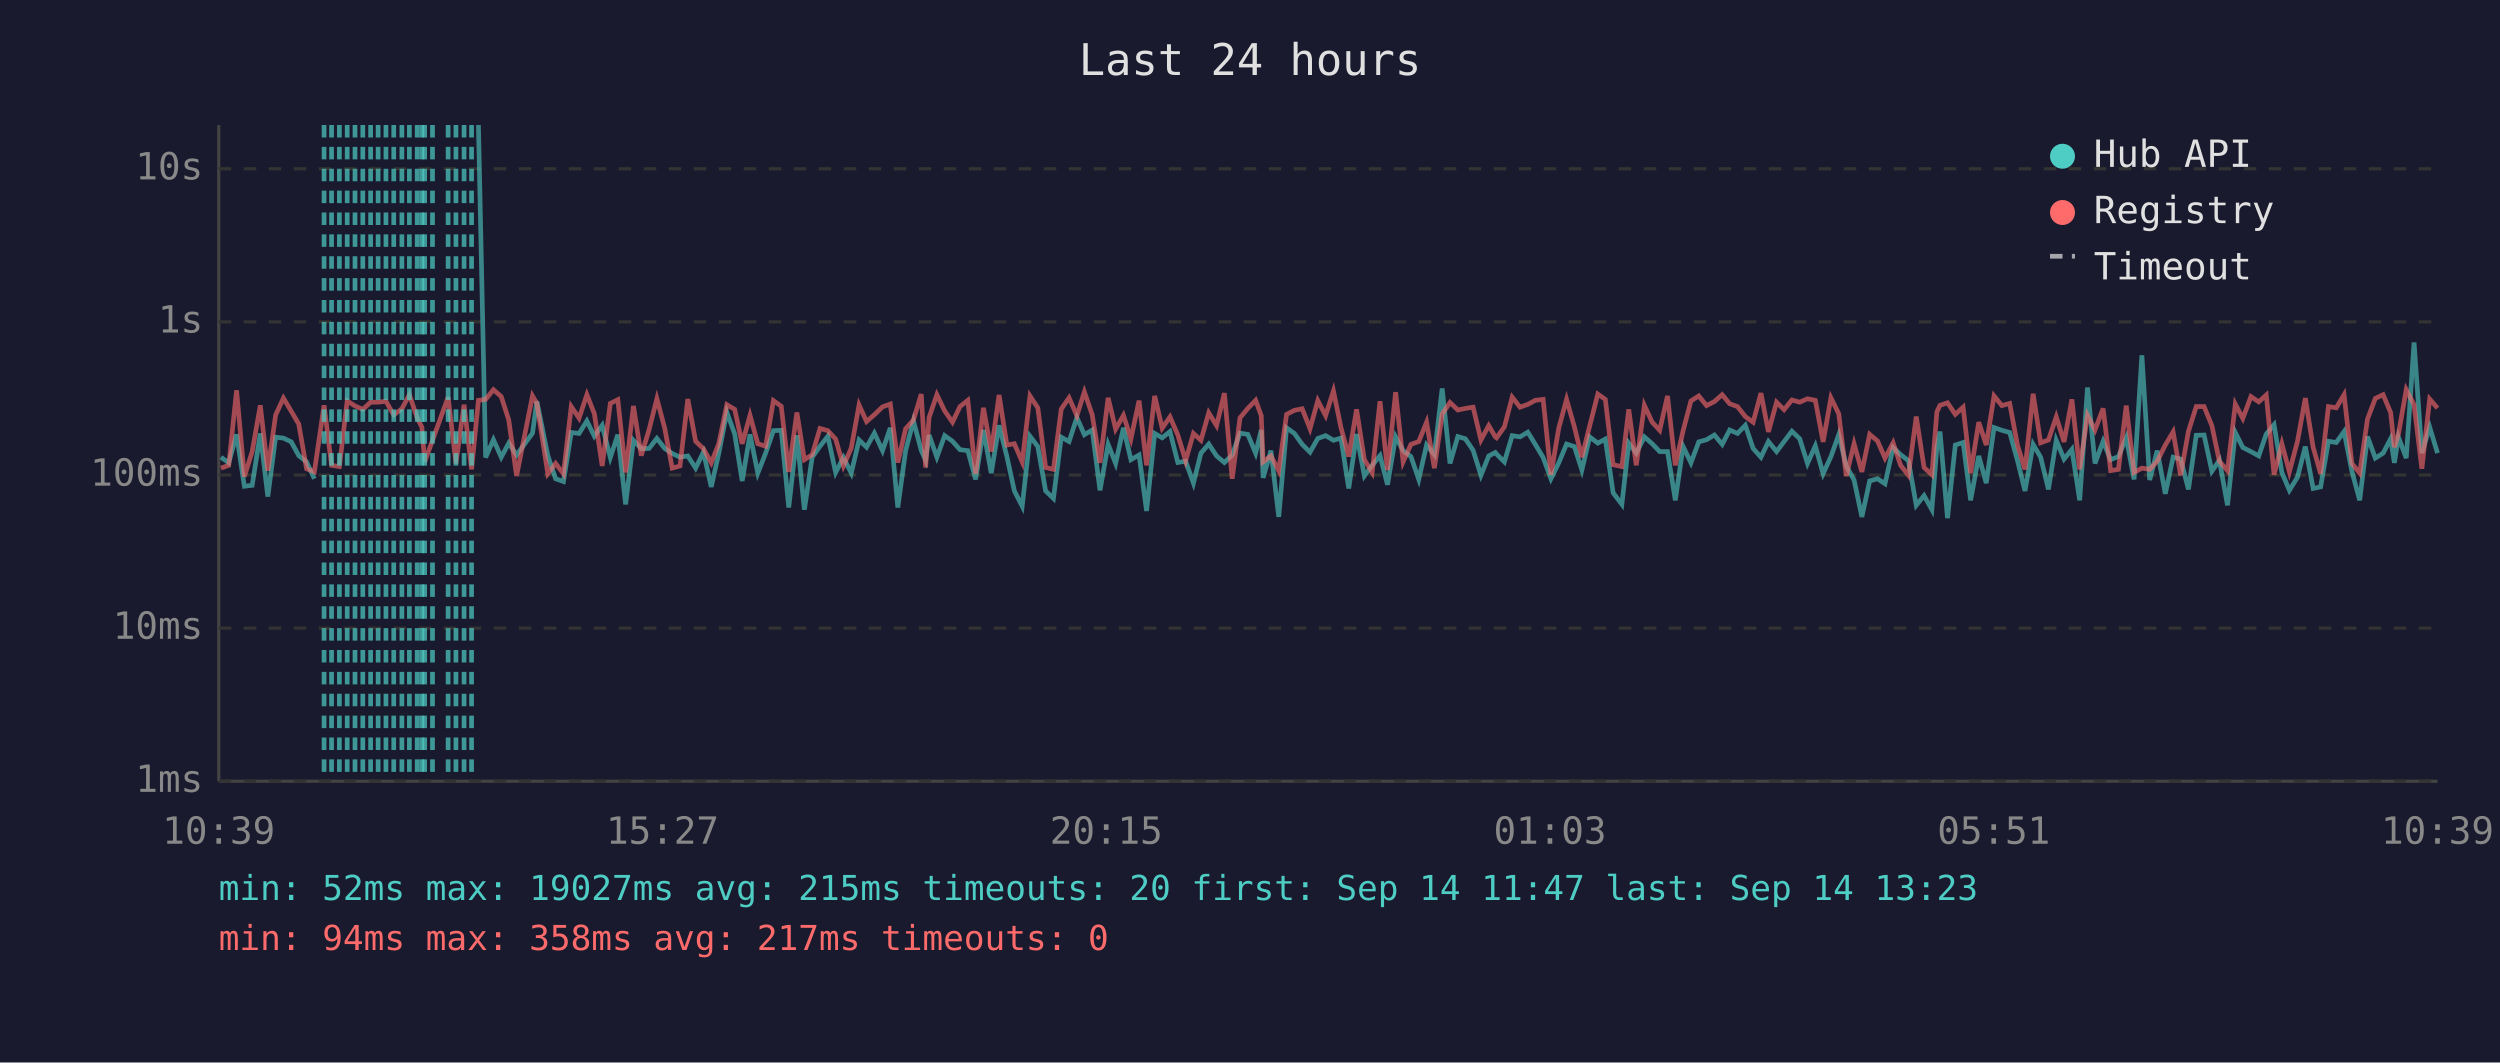
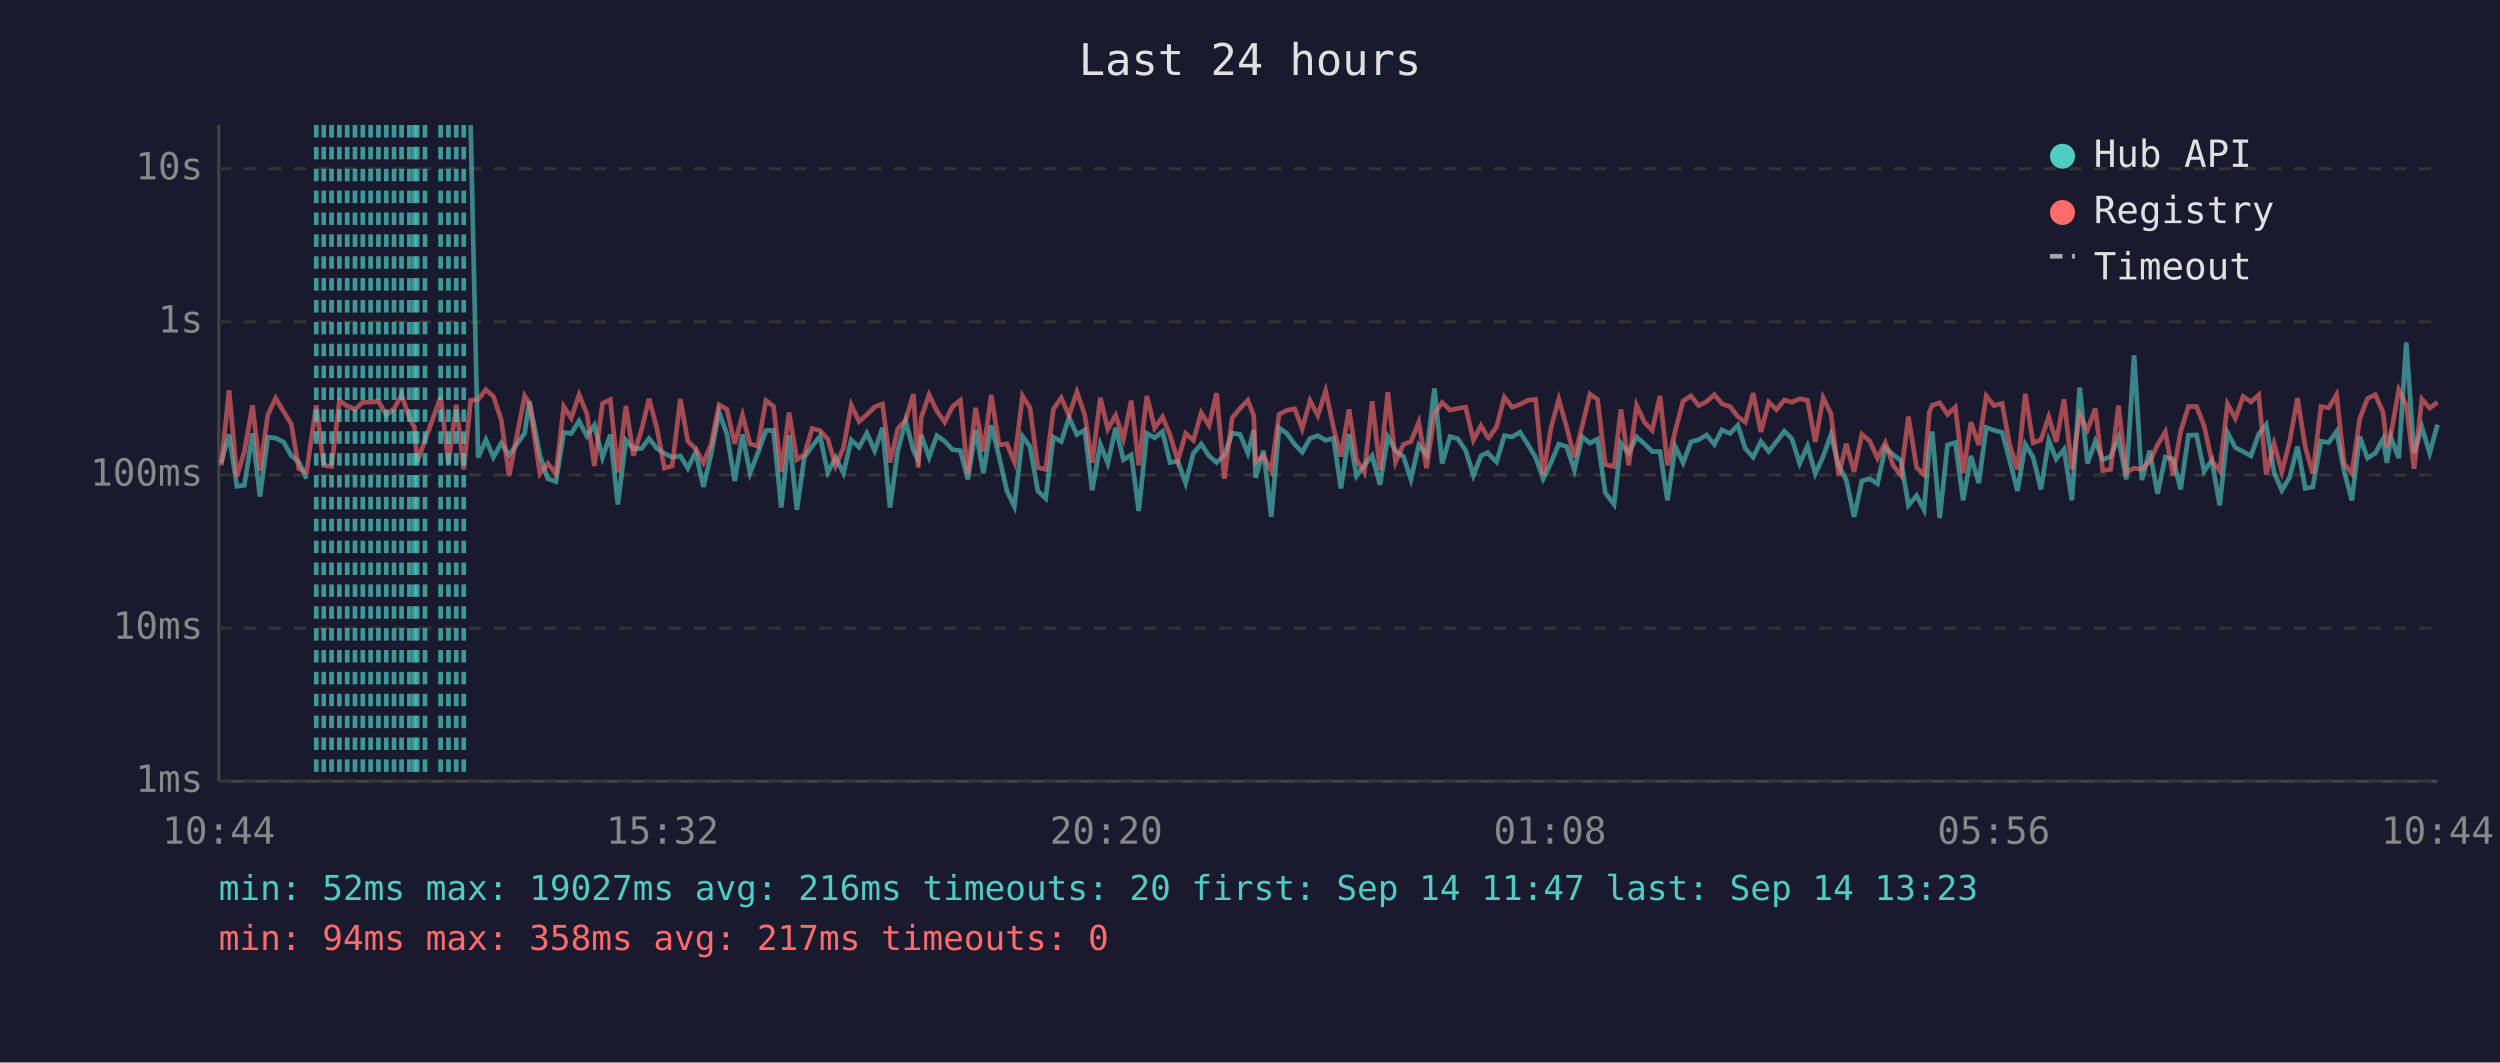
<svg xmlns="http://www.w3.org/2000/svg" viewBox="0 0 800 340" font-family="monospace" font-size="12">
  <rect width="800" height="340" fill="#1a1a2e" />
  <text x="400" y="24" fill="#e0e0e0" font-size="14" text-anchor="middle">Last 24 hours</text>
  <line x1="70" y1="40" x2="70" y2="250" stroke="#444" stroke-width="1" />
  <line x1="70" y1="250" x2="780" y2="250" stroke="#444" stroke-width="1" />
  <line x1="70" y1="250" x2="780" y2="250" stroke="#333" stroke-width="1" stroke-dasharray="4" />
  <text x="65" y="250" fill="#888" text-anchor="end" dominant-baseline="middle">1ms</text>
  <line x1="70" y1="201" x2="780" y2="201" stroke="#333" stroke-width="1" stroke-dasharray="4" />
  <text x="65" y="201" fill="#888" text-anchor="end" dominant-baseline="middle">10ms</text>
  <line x1="70" y1="152" x2="780" y2="152" stroke="#333" stroke-width="1" stroke-dasharray="4" />
  <text x="65" y="152" fill="#888" text-anchor="end" dominant-baseline="middle">100ms</text>
  <line x1="70" y1="103" x2="780" y2="103" stroke="#333" stroke-width="1" stroke-dasharray="4" />
  <text x="65" y="103" fill="#888" text-anchor="end" dominant-baseline="middle">1s</text>
  <line x1="70" y1="54" x2="780" y2="54" stroke="#333" stroke-width="1" stroke-dasharray="4" />
  <text x="65" y="54" fill="#888" text-anchor="end" dominant-baseline="middle">10s</text>
-   <text x="70" y="270" fill="#888" text-anchor="middle">10:39</text>
-   <text x="212" y="270" fill="#888" text-anchor="middle">15:27</text>
-   <text x="354" y="270" fill="#888" text-anchor="middle">20:15</text>
-   <text x="496" y="270" fill="#888" text-anchor="middle">01:03</text>
-   <text x="638" y="270" fill="#888" text-anchor="middle">05:51</text>
-   <text x="780" y="270" fill="#888" text-anchor="middle">10:39</text>
-   <polyline points="70.7,146.3 73.2,148.1 75.7,139.0 78.2,155.6 80.7,155.3 83.3,138.7 85.7,158.9 88.2,139.9 90.7,140.2 93.2,141.4 95.6,145.8 98.1,147.8 100.6,153.2" fill="none" stroke="#4ecdc4" stroke-width="1.5" opacity="0.6" />
-   <polyline points="153.1,40.0 155.4,146.4 157.9,140.7 160.4,146.3 162.8,141.8 165.3,145.6 170.4,138.6 171.8,128.4 175.3,145.8 177.8,153.2 180.3,154.1 182.8,138.4 185.3,138.7 187.8,134.7 190.2,139.6 192.7,136.1 195.3,146.4 197.7,139.1 200.2,161.4 202.7,140.9 205.2,143.6 207.7,143.5 210.2,140.3 212.7,143.5 215.1,145.1 217.6,146.3 220.1,145.9 222.6,149.8 225.1,144.7 227.6,155.8 230.0,145.1 232.6,131.9 235.1,138.9 237.5,153.9 240.0,139.0 242.5,151.4 245.0,145.0 247.5,137.8 250.0,137.7 252.4,162.4 255.0,139.3 257.4,163.1 259.9,146.3 262.4,142.8 264.9,139.6 267.4,151.2 269.9,146.4 272.4,151.4 274.9,140.8 277.3,143.1 279.8,138.6 282.4,144.2 284.9,136.9 287.3,162.4 289.8,144.2 292.3,134.7 294.8,144.1 296.2,147.3 297.3,139.2 299.8,146.3 302.3,139.4 304.8,141.2 307.2,143.9 309.7,144.2 312.2,153.4 314.7,137.6 317.2,151.4 319.7,136.1 322.2,146.1 324.6,157.1 327.1,162.0 329.6,139.6 332.1,142.9 334.6,157.1 337.1,159.5 339.6,139.9 342.1,141.3 344.6,133.6 347.0,139.1 349.5,137.6 352.0,156.9 354.6,142.2 357.0,148.3 359.5,136.9 361.9,147.1 364.5,145.6 366.9,163.5 369.5,138.7 371.9,140.1 374.4,138.1 376.9,148.0 379.4,147.6 381.9,154.6 384.3,145.0 386.8,142.1 389.3,145.9 391.8,148.0 394.3,145.6 396.8,138.6 399.3,139.0 401.8,145.0 403.6,137.6 404.2,152.9 406.7,144.2 409.2,165.4 411.7,136.9 414.2,138.7 416.7,142.2 419.2,144.7 421.7,140.3 424.2,139.4 426.7,140.9 429.1,140.2 431.6,156.3 434.1,138.9 436.6,152.3 439.1,148.9 441.6,145.8 444.0,155.1 446.6,139.8 449.0,144.2 451.5,146.1 454.0,153.4 456.5,142.4 459.0,145.5 461.5,124.3 464.0,148.3 466.5,139.7 468.9,140.4 471.4,144.1 473.9,152.1 476.4,145.9 478.5,144.8 478.9,145.3 481.4,147.8 483.9,139.4 486.4,139.8 488.9,138.3 491.3,142.2 493.8,146.4 496.3,153.2 498.8,148.1 501.3,142.1 503.8,142.9 506.2,150.4 508.7,139.8 511.3,141.8 513.7,140.5 516.2,157.7 519.0,161.4 521.2,141.8 523.6,145.0 526.2,139.8 528.7,142.0 531.1,144.5 533.6,144.5 536.1,160.1 538.6,142.9 541.1,148.1 543.6,141.4 546.1,140.7 548.6,139.2 551.1,142.2 553.5,137.6 556.0,138.7 558.5,136.1 561.0,143.5 563.5,146.3 565.9,141.3 568.5,144.5 570.9,141.3 573.4,138.0 575.9,140.4 578.4,148.3 580.9,142.7 583.4,151.6 585.9,146.1 588.4,139.1 590.8,149.1 593.3,153.6 595.8,165.4 598.3,153.9 600.8,153.2 603.2,154.8 605.8,143.2 608.2,145.5 610.7,147.4 613.2,161.7 615.7,158.6 618.2,163.1 619.8,143.1 620.8,138.1 623.2,165.8 625.7,142.4 628.2,141.6 630.6,160.1 633.2,145.9 635.6,154.6 638.1,136.8 640.6,137.7 643.1,138.4 645.6,147.4 648.0,157.1 650.6,142.2 653.0,146.3 655.5,156.6 658.0,140.9 660.5,146.9 663.0,143.8 665.5,160.1 668.0,124.0 670.4,148.3 673.0,141.2 675.4,147.1 677.9,146.1 680.4,140.1 682.9,153.4 685.4,113.7 687.9,153.6 690.3,144.2 692.9,158.0 695.4,146.3 697.8,146.9 700.3,156.6 702.8,139.3 705.3,139.2 707.8,150.8 710.2,147.3 712.8,161.7 715.3,138.4 717.7,143.2 720.3,144.5 722.8,145.9 725.2,138.9 727.7,135.9 730.2,151.2 732.6,156.9 735.2,152.7 737.7,142.9 740.2,156.3 742.6,155.8 745.1,141.2 747.6,141.6 750.1,138.1 752.6,150.8 755.1,160.1 757.6,139.7 760.1,146.6 762.6,145.0 765.0,140.4 766.2,148.1 767.5,139.9 770.0,146.6 772.5,109.6 775.0,145.0 777.5,136.7 780.0,145.0" fill="none" stroke="#4ecdc4" stroke-width="1.5" opacity="0.6" />
-   <polyline points="70.7,149.8 73.2,148.9 75.7,124.9 78.2,152.5 80.7,144.5 83.3,129.7 85.7,150.6 88.2,132.8 90.7,127.4 93.2,131.6 95.6,135.7 98.1,150.0 100.6,151.0 103.7,129.7 106.1,148.9 108.6,149.3 111.1,128.3 113.6,129.9 116.1,131.0 118.6,128.7 121.0,128.7 123.5,128.4 126.0,132.8 128.6,130.8 131.0,126.3 133.5,133.7 135.0,136.7 135.9,147.8 138.4,140.9 143.4,127.1 145.9,148.3 148.5,129.5 150.9,150.2 153.1,128.1 155.4,127.8 157.9,124.7 160.4,126.9 162.8,134.4 165.3,152.3 170.4,126.7 171.8,129.1 175.3,151.6 177.8,148.3 180.3,151.6 182.8,130.1 185.3,133.8 187.8,126.3 190.2,132.4 192.7,149.1 195.3,129.1 197.7,127.9 200.2,151.2 202.7,129.9 205.2,145.8 207.7,137.5 210.2,127.6 212.7,137.0 215.1,149.8 217.6,149.1 220.1,127.7 222.6,141.2 225.1,143.6 227.6,148.1 230.0,142.0 232.6,129.5 235.1,131.0 237.5,142.0 240.0,132.9 242.5,142.0 245.0,142.8 247.5,128.2 250.0,130.0 252.4,151.0 255.0,132.0 257.4,147.1 259.9,145.5 262.4,137.1 264.9,137.8 267.4,140.5 269.9,149.1 272.4,143.4 274.9,129.6 277.3,134.9 279.8,132.7 282.4,130.2 284.9,129.3 287.3,148.0 289.8,137.2 292.3,134.4 294.8,126.1 296.2,149.6 297.3,133.6 299.8,126.3 302.3,131.5 304.8,135.1 307.2,130.1 309.7,128.1 312.2,151.6 314.7,130.5 317.2,144.5 319.7,126.4 322.2,142.4 324.6,142.0 327.1,147.8 329.6,126.7 332.1,130.5 334.6,149.6 337.1,150.2 339.6,130.9 342.1,127.3 344.6,133.0 347.0,125.4 349.5,132.7 352.0,148.1 354.6,127.3 357.0,137.3 359.5,132.9 361.9,140.4 364.5,128.2 366.9,148.9 369.5,126.7 371.9,137.0 374.4,133.4 376.9,139.2 379.4,147.4 381.9,138.7 384.3,140.9 386.8,132.1 389.3,136.2 391.8,125.8 394.3,153.2 396.8,133.7 399.3,130.7 401.8,128.1 403.6,133.0 404.2,147.8 406.7,145.9 409.2,150.6 411.7,132.6 414.2,131.3 416.7,130.8 419.2,137.2 421.7,128.2 424.2,133.0 426.7,125.1 429.1,136.8 431.6,146.1 434.1,131.0 436.6,147.1 439.1,151.2 441.6,128.4 444.0,150.4 446.6,125.5 449.0,147.8 451.5,142.2 454.0,141.3 456.5,135.1 459.0,149.8 461.5,132.5 464.0,128.8 466.5,131.2 468.9,130.7 471.4,130.3 473.9,140.8 476.4,136.2 478.5,139.8 478.9,140.1 481.4,136.6 483.9,127.1 486.4,130.3 488.9,129.4 491.3,128.1 493.8,127.8 496.3,151.9 498.8,137.0 501.3,127.8 503.8,136.6 506.2,146.3 508.7,136.3 511.3,126.1 513.7,127.8 516.2,148.7 519.0,149.3 521.2,131.0 523.6,148.9 526.2,129.7 528.7,135.1 531.1,137.7 533.6,126.7 536.1,148.9 538.6,137.8 541.1,128.3 543.6,126.7 546.1,129.8 548.6,128.5 551.1,126.3 553.5,129.2 556.0,130.1 558.5,133.3 561.0,135.1 563.5,125.8 565.9,138.2 568.5,128.7 570.9,131.1 573.4,128.0 575.9,128.7 578.4,127.6 580.9,128.1 583.4,141.4 585.9,127.3 588.4,132.4 590.8,152.3 593.3,142.0 595.8,151.0 598.3,139.0 600.8,141.1 603.2,146.6 605.8,141.7 608.2,148.9 610.7,152.1 613.2,133.3 615.7,149.6 618.2,151.9 619.8,131.8 620.8,129.7 623.2,128.9 625.7,132.6 628.2,130.3 630.6,151.4 633.2,135.1 635.6,142.4 638.1,126.7 640.6,129.8 643.1,129.1 645.6,142.5 648.0,150.2 650.6,126.0 653.0,141.7 655.5,140.8 658.0,133.4 660.5,141.4 663.0,127.8 665.5,150.2 668.0,132.9 670.4,137.6 673.0,130.7 675.4,150.6 677.9,150.2 680.4,129.8 682.9,151.2 685.4,149.8 687.9,150.2 690.3,147.6 692.9,142.4 695.4,138.2 697.8,152.1 700.3,138.0 702.8,130.1 705.3,130.1 707.8,136.2 710.2,147.6 712.8,150.6 715.3,129.3 717.7,133.9 720.3,126.9 722.8,128.6 725.2,126.4 727.7,151.9 730.2,142.0 732.6,151.0 735.2,141.2 737.7,127.4 740.2,143.1 742.6,151.6 745.1,130.1 747.6,130.5 750.1,126.3 752.6,148.3 755.1,151.4 757.6,134.1 760.1,127.5 762.6,126.3 765.0,132.0 766.2,143.1 767.5,138.9 770.0,124.7 772.5,129.5 775.0,150.0 777.5,127.7 780.0,130.6" fill="none" stroke="#ff6b6b" stroke-width="1.5" opacity="0.6" />
-   <line x1="103.7" y1="40" x2="103.7" y2="250" stroke="#4ecdc4" stroke-width="1.5" stroke-dasharray="4,3" opacity="0.7" />
+   <text x="70" y="270" fill="#888" text-anchor="middle">10:44</text>
+   <text x="212" y="270" fill="#888" text-anchor="middle">15:32</text>
+   <text x="354" y="270" fill="#888" text-anchor="middle">20:20</text>
+   <text x="496" y="270" fill="#888" text-anchor="middle">01:08</text>
+   <text x="638" y="270" fill="#888" text-anchor="middle">05:56</text>
+   <text x="780" y="270" fill="#888" text-anchor="middle">10:44</text>
+   <polyline points="70.8,148.1 73.3,139.0 75.8,155.6 78.2,155.3 80.8,138.7 83.2,158.9 85.7,139.9 88.2,140.2 90.7,141.4 93.2,145.8 95.6,147.8 98.1,153.2" fill="none" stroke="#4ecdc4" stroke-width="1.5" opacity="0.6" />
+   <polyline points="150.6,40.0 153.0,146.4 155.5,140.7 157.9,146.3 160.4,141.8 162.9,145.6 167.9,138.6 169.4,128.4 172.8,145.8 175.3,153.2 177.9,154.1 180.4,138.4 182.8,138.7 185.3,134.7 187.8,139.6 190.2,136.1 192.8,146.4 195.3,139.1 197.7,161.4 200.3,140.9 202.7,143.6 205.3,143.5 207.7,140.3 210.2,143.5 212.6,145.1 215.1,146.3 217.7,145.9 220.1,149.8 222.6,144.7 225.1,155.8 227.6,145.1 230.1,131.9 232.6,138.9 235.1,153.9 237.6,139.0 240.0,151.4 242.5,145.0 245.1,137.8 247.5,137.7 250.0,162.4 252.5,139.3 255.0,163.1 257.4,146.3 259.9,142.8 262.4,139.6 264.9,151.2 267.4,146.4 269.9,151.4 272.4,140.8 274.9,143.1 277.4,138.6 279.9,144.2 282.4,136.9 284.8,162.4 287.3,144.2 289.8,134.7 292.3,144.1 293.8,147.3 294.8,139.2 297.3,146.3 299.8,139.4 302.3,141.2 304.8,143.9 307.3,144.2 309.7,153.4 312.2,137.6 314.7,151.4 317.2,136.1 319.7,146.1 322.2,157.1 324.6,162.0 327.2,139.6 329.6,142.9 332.1,157.1 334.6,159.5 337.1,139.9 339.6,141.3 342.1,133.6 344.6,139.1 347.1,137.6 349.5,156.9 352.1,142.2 354.5,148.3 357.0,136.9 359.5,147.1 362.0,145.6 364.4,163.5 367.0,138.7 369.5,140.1 372.0,138.1 374.4,148.0 376.9,147.6 379.4,154.6 381.9,145.0 384.4,142.1 386.9,145.9 389.3,148.0 391.8,145.6 394.3,138.6 396.8,139.0 399.3,145.0 401.2,137.6 401.8,152.9 404.3,144.2 406.8,165.4 409.3,136.9 411.8,138.7 414.3,142.2 416.7,144.7 419.2,140.3 421.7,139.4 424.2,140.9 426.7,140.2 429.1,156.3 431.7,138.9 434.1,152.3 436.6,148.9 439.1,145.8 441.6,155.1 444.1,139.8 446.6,144.2 449.1,146.1 451.5,153.4 454.0,142.4 456.5,145.5 459.0,124.3 461.5,148.3 464.0,139.7 466.5,140.4 469.0,144.1 471.5,152.1 473.9,145.9 476.0,144.8 476.4,145.3 478.9,147.8 481.4,139.4 483.9,139.8 486.4,138.3 488.9,142.2 491.4,146.4 493.8,153.2 496.3,148.1 498.8,142.1 501.3,142.9 503.8,150.4 506.3,139.8 508.8,141.8 511.2,140.5 513.7,157.7 516.5,161.4 518.7,141.8 521.2,145.0 523.7,139.8 526.2,142.0 528.7,144.5 531.2,144.5 533.6,160.1 536.1,142.9 538.6,148.1 541.1,141.4 543.6,140.7 546.1,139.2 548.6,142.2 551.0,137.6 553.6,138.7 556.1,136.1 558.5,143.5 561.0,146.3 563.5,141.3 566.0,144.5 568.5,141.3 571.0,138.0 573.4,140.4 575.9,148.3 578.4,142.7 580.9,151.6 583.4,146.1 585.9,139.1 588.4,149.1 590.8,153.6 593.3,165.4 595.8,153.9 598.3,153.2 600.8,154.8 603.3,143.2 605.8,145.5 608.3,147.4 610.7,161.7 613.3,158.6 615.7,163.1 617.4,143.1 618.3,138.1 620.7,165.8 623.2,142.4 625.7,141.6 628.2,160.1 630.7,145.9 633.2,154.6 635.6,136.8 638.1,137.7 640.7,138.4 643.1,147.4 645.6,157.1 648.1,142.2 650.6,146.3 653.1,156.6 655.6,140.9 658.0,146.9 660.5,143.8 663.0,160.1 665.5,124.0 668.0,148.3 670.5,141.2 672.9,147.1 675.4,146.1 677.9,140.1 680.4,153.4 682.9,113.7 685.4,153.6 687.9,144.2 690.4,158.0 692.9,146.3 695.4,146.9 697.8,156.6 700.3,139.3 702.9,139.2 705.3,150.8 707.8,147.3 710.3,161.7 712.8,138.4 715.3,143.2 717.8,144.5 720.3,145.9 722.8,138.9 725.2,135.9 727.7,151.2 730.2,156.9 732.7,152.7 735.2,142.9 737.7,156.3 740.1,155.8 742.7,141.2 745.2,141.6 747.7,138.1 750.1,150.8 752.6,160.1 755.1,139.7 757.6,146.6 760.1,145.0 762.6,140.4 763.8,148.1 765.1,139.9 767.6,146.6 770.0,109.6 772.5,145.0 775.0,136.7 777.5,145.0 780.0,135.9" fill="none" stroke="#4ecdc4" stroke-width="1.5" opacity="0.6" />
+   <polyline points="70.8,148.9 73.3,124.9 75.8,152.5 78.2,144.5 80.8,129.7 83.2,150.6 85.7,132.8 88.2,127.4 90.7,131.6 93.2,135.7 95.6,150.0 98.1,151.0 101.2,129.7 103.6,148.9 106.1,149.3 108.6,128.3 111.1,129.9 113.6,131.0 116.1,128.7 118.6,128.7 121.1,128.4 123.6,132.8 126.1,130.8 128.5,126.3 131.0,133.7 132.6,136.7 133.5,147.8 136.0,140.9 141.0,127.1 143.5,148.3 146.0,129.5 148.4,150.2 150.6,128.1 153.0,127.8 155.5,124.7 157.9,126.9 160.4,134.4 162.9,152.3 167.9,126.7 169.4,129.1 172.8,151.6 175.3,148.3 177.9,151.6 180.4,130.1 182.8,133.8 185.3,126.3 187.8,132.4 190.2,149.1 192.8,129.1 195.3,127.9 197.7,151.2 200.3,129.9 202.7,145.8 205.3,137.5 207.7,127.6 210.2,137.0 212.6,149.8 215.1,149.1 217.7,127.7 220.1,141.2 222.6,143.6 225.1,148.1 227.6,142.0 230.1,129.5 232.6,131.0 235.1,142.0 237.6,132.9 240.0,142.0 242.5,142.8 245.1,128.2 247.5,130.0 250.0,151.0 252.5,132.0 255.0,147.1 257.4,145.5 259.9,137.1 262.4,137.8 264.9,140.5 267.4,149.1 269.9,143.4 272.4,129.6 274.9,134.9 277.4,132.7 279.9,130.2 282.4,129.3 284.8,148.0 287.3,137.2 289.8,134.4 292.3,126.1 293.8,149.6 294.8,133.6 297.3,126.3 299.8,131.5 302.3,135.1 304.8,130.1 307.3,128.1 309.7,151.6 312.2,130.5 314.7,144.5 317.2,126.4 319.7,142.4 322.2,142.0 324.6,147.8 327.2,126.7 329.6,130.5 332.1,149.6 334.6,150.2 337.1,130.9 339.6,127.3 342.1,133.0 344.6,125.4 347.1,132.7 349.5,148.1 352.1,127.3 354.5,137.3 357.0,132.9 359.5,140.4 362.0,128.2 364.4,148.9 367.0,126.7 369.5,137.0 372.0,133.4 374.4,139.2 376.9,147.4 379.4,138.7 381.9,140.9 384.4,132.1 386.9,136.2 389.3,125.8 391.8,153.2 394.3,133.7 396.8,130.7 399.3,128.1 401.2,133.0 401.8,147.8 404.3,145.9 406.8,150.6 409.3,132.6 411.8,131.3 414.3,130.8 416.7,137.2 419.2,128.2 421.7,133.0 424.2,125.1 426.7,136.8 429.1,146.1 431.7,131.0 434.1,147.1 436.6,151.2 439.1,128.4 441.6,150.4 444.1,125.5 446.6,147.8 449.1,142.2 451.5,141.3 454.0,135.1 456.5,149.8 459.0,132.5 461.5,128.8 464.0,131.2 466.5,130.7 469.0,130.3 471.5,140.8 473.9,136.2 476.0,139.8 476.4,140.1 478.9,136.6 481.4,127.1 483.9,130.3 486.4,129.4 488.9,128.1 491.4,127.8 493.8,151.9 496.3,137.0 498.8,127.8 501.3,136.6 503.8,146.3 506.3,136.3 508.8,126.1 511.2,127.8 513.7,148.7 516.5,149.3 518.7,131.0 521.2,148.9 523.7,129.7 526.2,135.1 528.7,137.7 531.2,126.7 533.6,148.9 536.1,137.8 538.6,128.3 541.1,126.7 543.6,129.8 546.1,128.5 548.6,126.3 551.0,129.2 553.6,130.1 556.1,133.3 558.5,135.1 561.0,125.8 563.5,138.2 566.0,128.7 568.5,131.1 571.0,128.0 573.4,128.7 575.9,127.6 578.4,128.1 580.9,141.4 583.4,127.3 585.9,132.4 588.4,152.3 590.8,142.0 593.3,151.0 595.8,139.0 598.3,141.1 600.8,146.6 603.3,141.7 605.8,148.9 608.3,152.1 610.7,133.3 613.3,149.6 615.7,151.9 617.4,131.8 618.3,129.7 620.7,128.9 623.2,132.6 625.7,130.3 628.2,151.4 630.7,135.1 633.2,142.4 635.6,126.7 638.1,129.8 640.7,129.1 643.1,142.5 645.6,150.2 648.1,126.0 650.6,141.7 653.1,140.8 655.6,133.4 658.0,141.4 660.5,127.8 663.0,150.2 665.5,132.9 668.0,137.6 670.5,130.7 672.9,150.6 675.4,150.2 677.9,129.8 680.4,151.2 682.9,149.8 685.4,150.2 687.9,147.6 690.4,142.4 692.9,138.2 695.4,152.1 697.8,138.0 700.3,130.1 702.9,130.1 705.3,136.2 707.8,147.6 710.3,150.6 712.8,129.3 715.3,133.9 717.8,126.9 720.3,128.6 722.8,126.4 725.2,151.9 727.7,142.0 730.2,151.0 732.7,141.2 735.2,127.4 737.7,143.1 740.1,151.6 742.7,130.1 745.2,130.5 747.7,126.3 750.1,148.3 752.6,151.4 755.1,134.1 757.6,127.5 760.1,126.3 762.6,132.0 763.8,143.1 765.1,138.9 767.6,124.7 770.0,129.5 772.5,150.0 775.0,127.7 777.5,130.6 780.0,128.7" fill="none" stroke="#ff6b6b" stroke-width="1.5" opacity="0.6" />
+   <line x1="101.2" y1="40" x2="101.2" y2="250" stroke="#4ecdc4" stroke-width="1.5" stroke-dasharray="4,3" opacity="0.7" />
+   <line x1="103.6" y1="40" x2="103.6" y2="250" stroke="#4ecdc4" stroke-width="1.5" stroke-dasharray="4,3" opacity="0.7" />
  <line x1="106.1" y1="40" x2="106.1" y2="250" stroke="#4ecdc4" stroke-width="1.5" stroke-dasharray="4,3" opacity="0.7" />
  <line x1="108.6" y1="40" x2="108.6" y2="250" stroke="#4ecdc4" stroke-width="1.5" stroke-dasharray="4,3" opacity="0.7" />
  <line x1="111.1" y1="40" x2="111.1" y2="250" stroke="#4ecdc4" stroke-width="1.5" stroke-dasharray="4,3" opacity="0.7" />
  <line x1="113.6" y1="40" x2="113.6" y2="250" stroke="#4ecdc4" stroke-width="1.5" stroke-dasharray="4,3" opacity="0.7" />
  <line x1="116.1" y1="40" x2="116.1" y2="250" stroke="#4ecdc4" stroke-width="1.5" stroke-dasharray="4,3" opacity="0.7" />
  <line x1="118.6" y1="40" x2="118.6" y2="250" stroke="#4ecdc4" stroke-width="1.5" stroke-dasharray="4,3" opacity="0.7" />
-   <line x1="121.0" y1="40" x2="121.0" y2="250" stroke="#4ecdc4" stroke-width="1.5" stroke-dasharray="4,3" opacity="0.7" />
-   <line x1="123.5" y1="40" x2="123.5" y2="250" stroke="#4ecdc4" stroke-width="1.5" stroke-dasharray="4,3" opacity="0.7" />
-   <line x1="126.0" y1="40" x2="126.0" y2="250" stroke="#4ecdc4" stroke-width="1.5" stroke-dasharray="4,3" opacity="0.7" />
-   <line x1="128.6" y1="40" x2="128.6" y2="250" stroke="#4ecdc4" stroke-width="1.5" stroke-dasharray="4,3" opacity="0.7" />
+   <line x1="121.1" y1="40" x2="121.1" y2="250" stroke="#4ecdc4" stroke-width="1.5" stroke-dasharray="4,3" opacity="0.7" />
+   <line x1="123.6" y1="40" x2="123.6" y2="250" stroke="#4ecdc4" stroke-width="1.5" stroke-dasharray="4,3" opacity="0.7" />
+   <line x1="126.1" y1="40" x2="126.1" y2="250" stroke="#4ecdc4" stroke-width="1.5" stroke-dasharray="4,3" opacity="0.7" />
+   <line x1="128.5" y1="40" x2="128.5" y2="250" stroke="#4ecdc4" stroke-width="1.5" stroke-dasharray="4,3" opacity="0.7" />
  <line x1="131.0" y1="40" x2="131.0" y2="250" stroke="#4ecdc4" stroke-width="1.5" stroke-dasharray="4,3" opacity="0.7" />
+   <line x1="132.6" y1="40" x2="132.6" y2="250" stroke="#4ecdc4" stroke-width="1.5" stroke-dasharray="4,3" opacity="0.7" />
  <line x1="133.5" y1="40" x2="133.5" y2="250" stroke="#4ecdc4" stroke-width="1.5" stroke-dasharray="4,3" opacity="0.7" />
-   <line x1="135.0" y1="40" x2="135.0" y2="250" stroke="#4ecdc4" stroke-width="1.5" stroke-dasharray="4,3" opacity="0.7" />
-   <line x1="135.9" y1="40" x2="135.9" y2="250" stroke="#4ecdc4" stroke-width="1.5" stroke-dasharray="4,3" opacity="0.7" />
-   <line x1="138.4" y1="40" x2="138.4" y2="250" stroke="#4ecdc4" stroke-width="1.5" stroke-dasharray="4,3" opacity="0.7" />
-   <line x1="143.4" y1="40" x2="143.4" y2="250" stroke="#4ecdc4" stroke-width="1.5" stroke-dasharray="4,3" opacity="0.7" />
-   <line x1="145.9" y1="40" x2="145.9" y2="250" stroke="#4ecdc4" stroke-width="1.5" stroke-dasharray="4,3" opacity="0.7" />
-   <line x1="148.5" y1="40" x2="148.5" y2="250" stroke="#4ecdc4" stroke-width="1.5" stroke-dasharray="4,3" opacity="0.7" />
-   <line x1="150.9" y1="40" x2="150.9" y2="250" stroke="#4ecdc4" stroke-width="1.5" stroke-dasharray="4,3" opacity="0.7" />
+   <line x1="136.0" y1="40" x2="136.0" y2="250" stroke="#4ecdc4" stroke-width="1.5" stroke-dasharray="4,3" opacity="0.7" />
+   <line x1="141.0" y1="40" x2="141.0" y2="250" stroke="#4ecdc4" stroke-width="1.5" stroke-dasharray="4,3" opacity="0.7" />
+   <line x1="143.5" y1="40" x2="143.5" y2="250" stroke="#4ecdc4" stroke-width="1.5" stroke-dasharray="4,3" opacity="0.7" />
+   <line x1="146.0" y1="40" x2="146.0" y2="250" stroke="#4ecdc4" stroke-width="1.5" stroke-dasharray="4,3" opacity="0.7" />
+   <line x1="148.4" y1="40" x2="148.4" y2="250" stroke="#4ecdc4" stroke-width="1.5" stroke-dasharray="4,3" opacity="0.7" />
  <circle cx="660" cy="50" r="4" fill="#4ecdc4" />
  <text x="670" y="50" fill="#e0e0e0" dominant-baseline="middle">Hub API</text>
  <circle cx="660" cy="68" r="4" fill="#ff6b6b" />
  <text x="670" y="68" fill="#e0e0e0" dominant-baseline="middle">Registry</text>
  <line x1="656" y1="82" x2="664" y2="82" stroke="#e0e0e0" stroke-width="1.5" stroke-dasharray="4,3" opacity="0.7" />
  <text x="670" y="86" fill="#e0e0e0" dominant-baseline="middle">Timeout</text>
-   <text x="70" y="288" fill="#4ecdc4" font-size="11">min: 52ms  max: 19027ms  avg: 215ms  timeouts: 20  first: Sep 14 11:47  last: Sep 14 13:23</text>
+   <text x="70" y="288" fill="#4ecdc4" font-size="11">min: 52ms  max: 19027ms  avg: 216ms  timeouts: 20  first: Sep 14 11:47  last: Sep 14 13:23</text>
  <text x="70" y="304" fill="#ff6b6b" font-size="11">min: 94ms  max: 358ms  avg: 217ms  timeouts: 0</text>
</svg>
